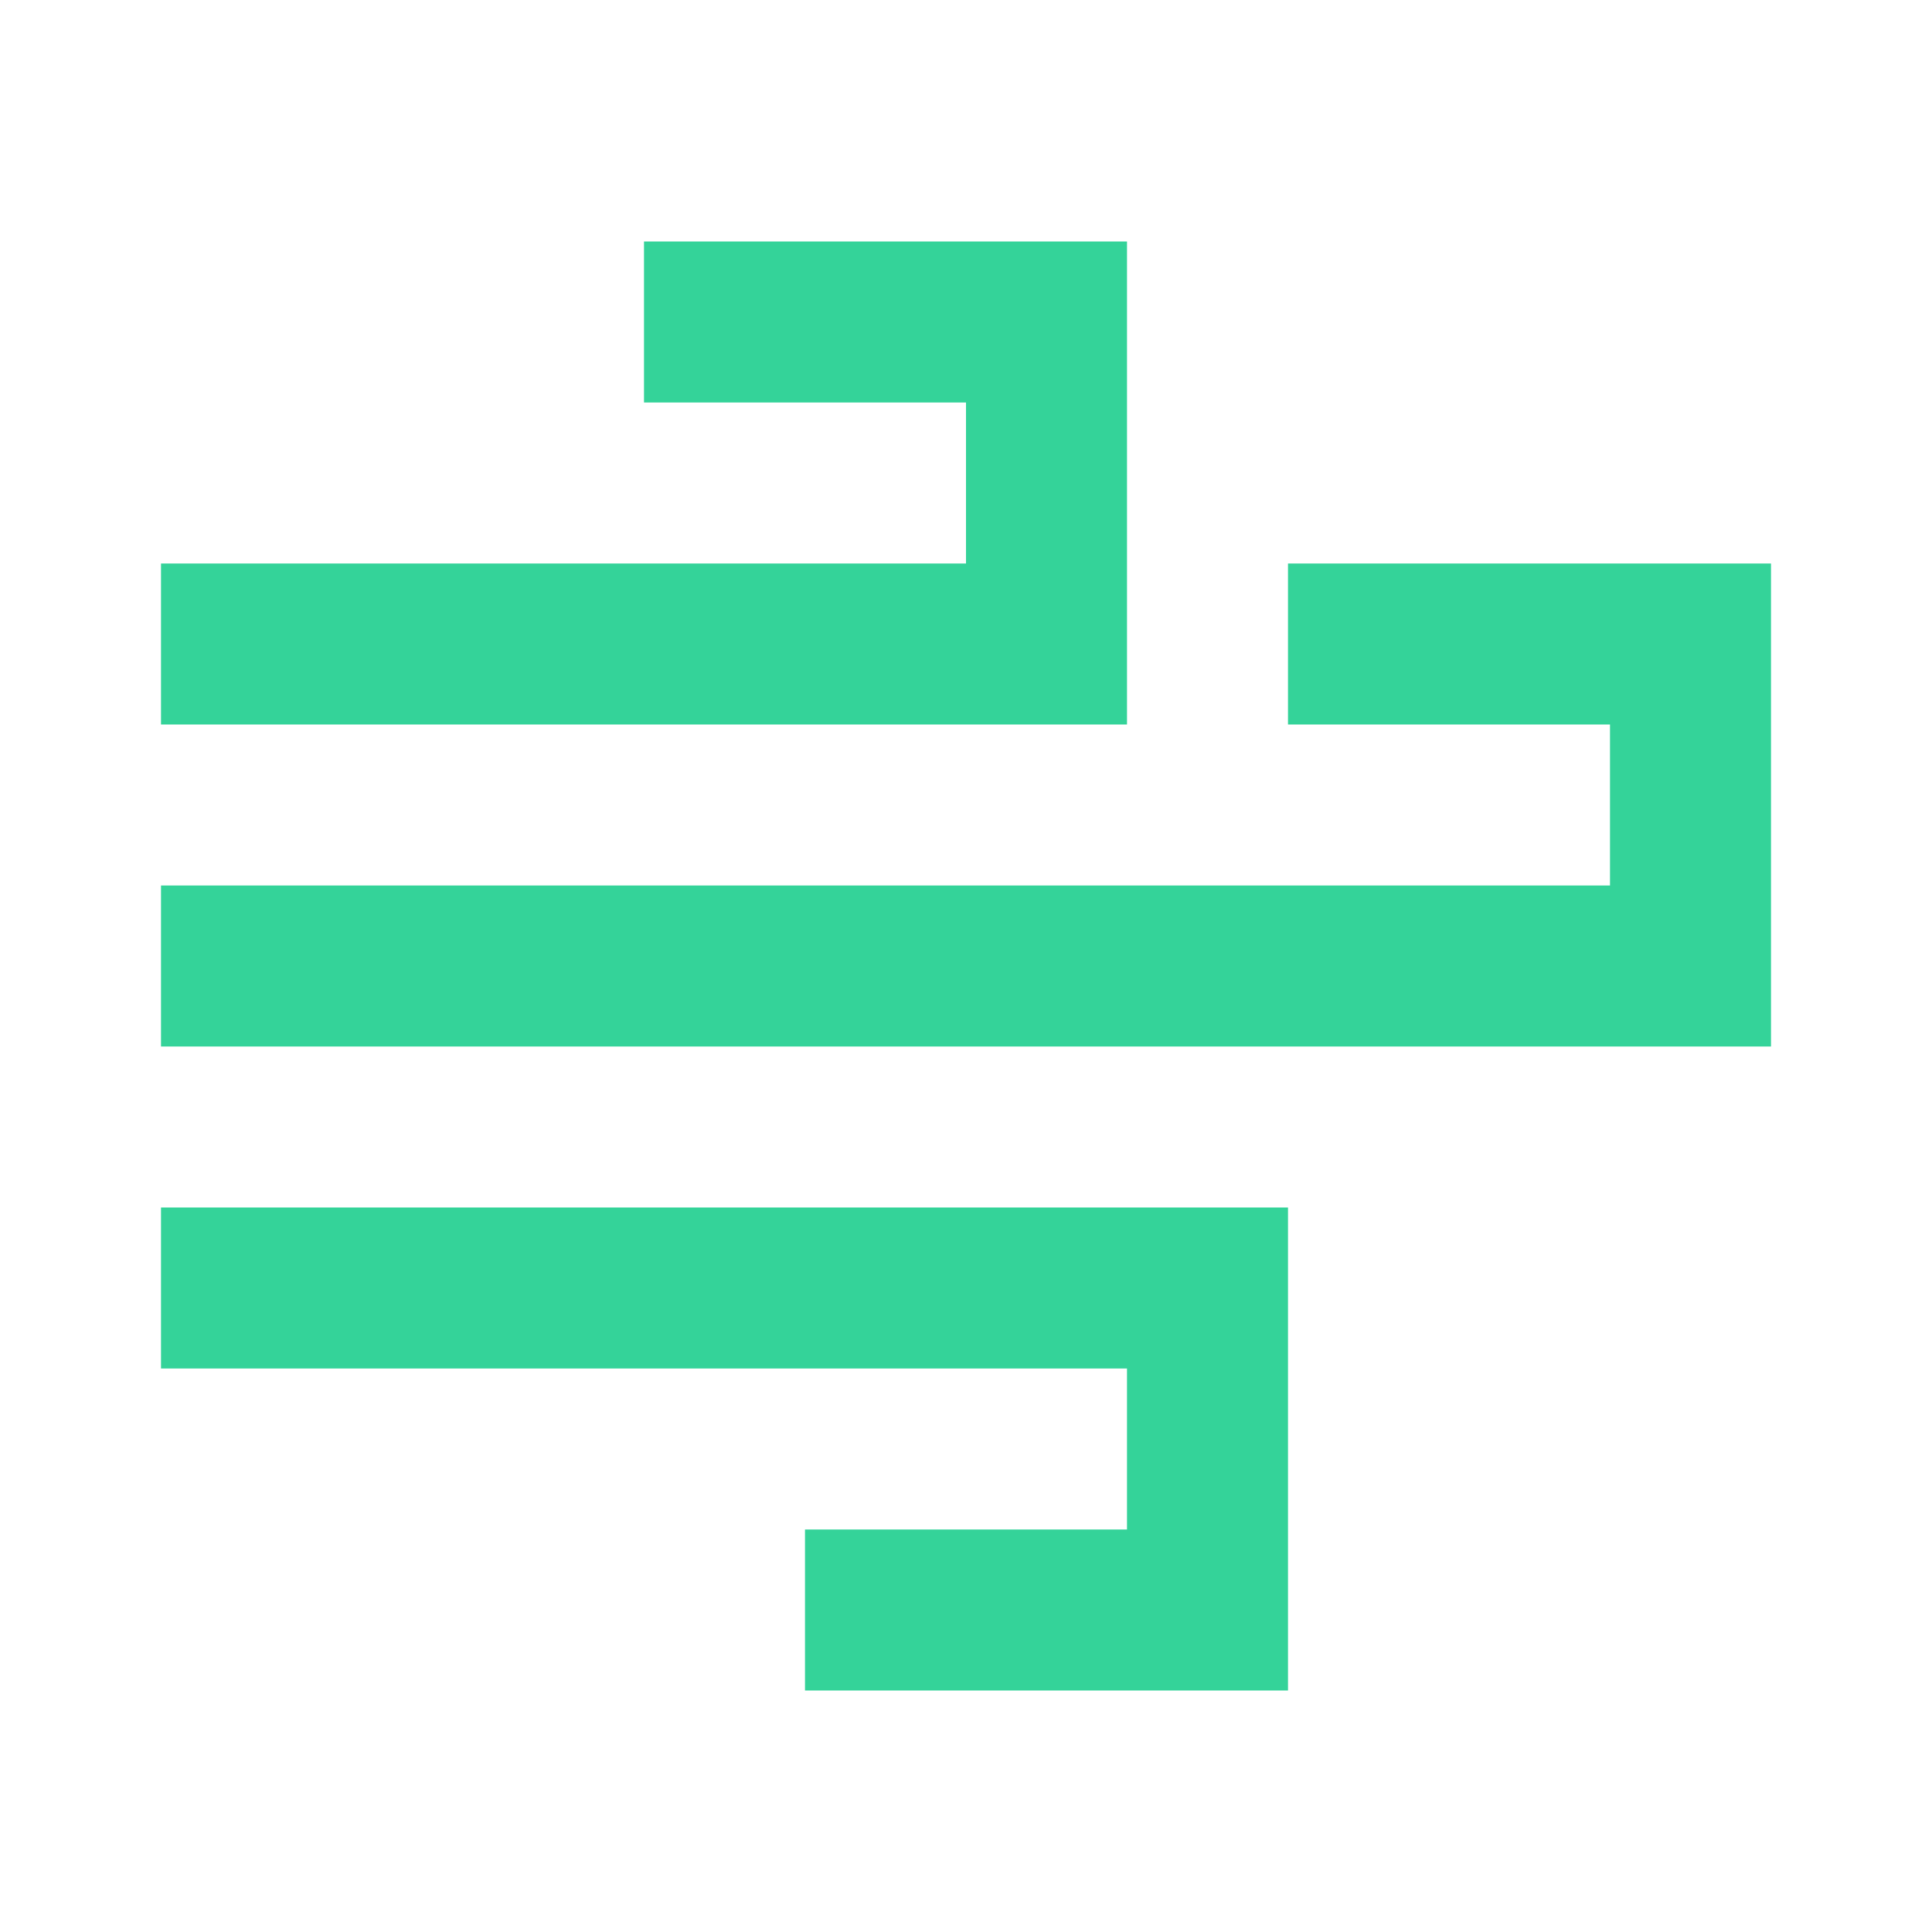
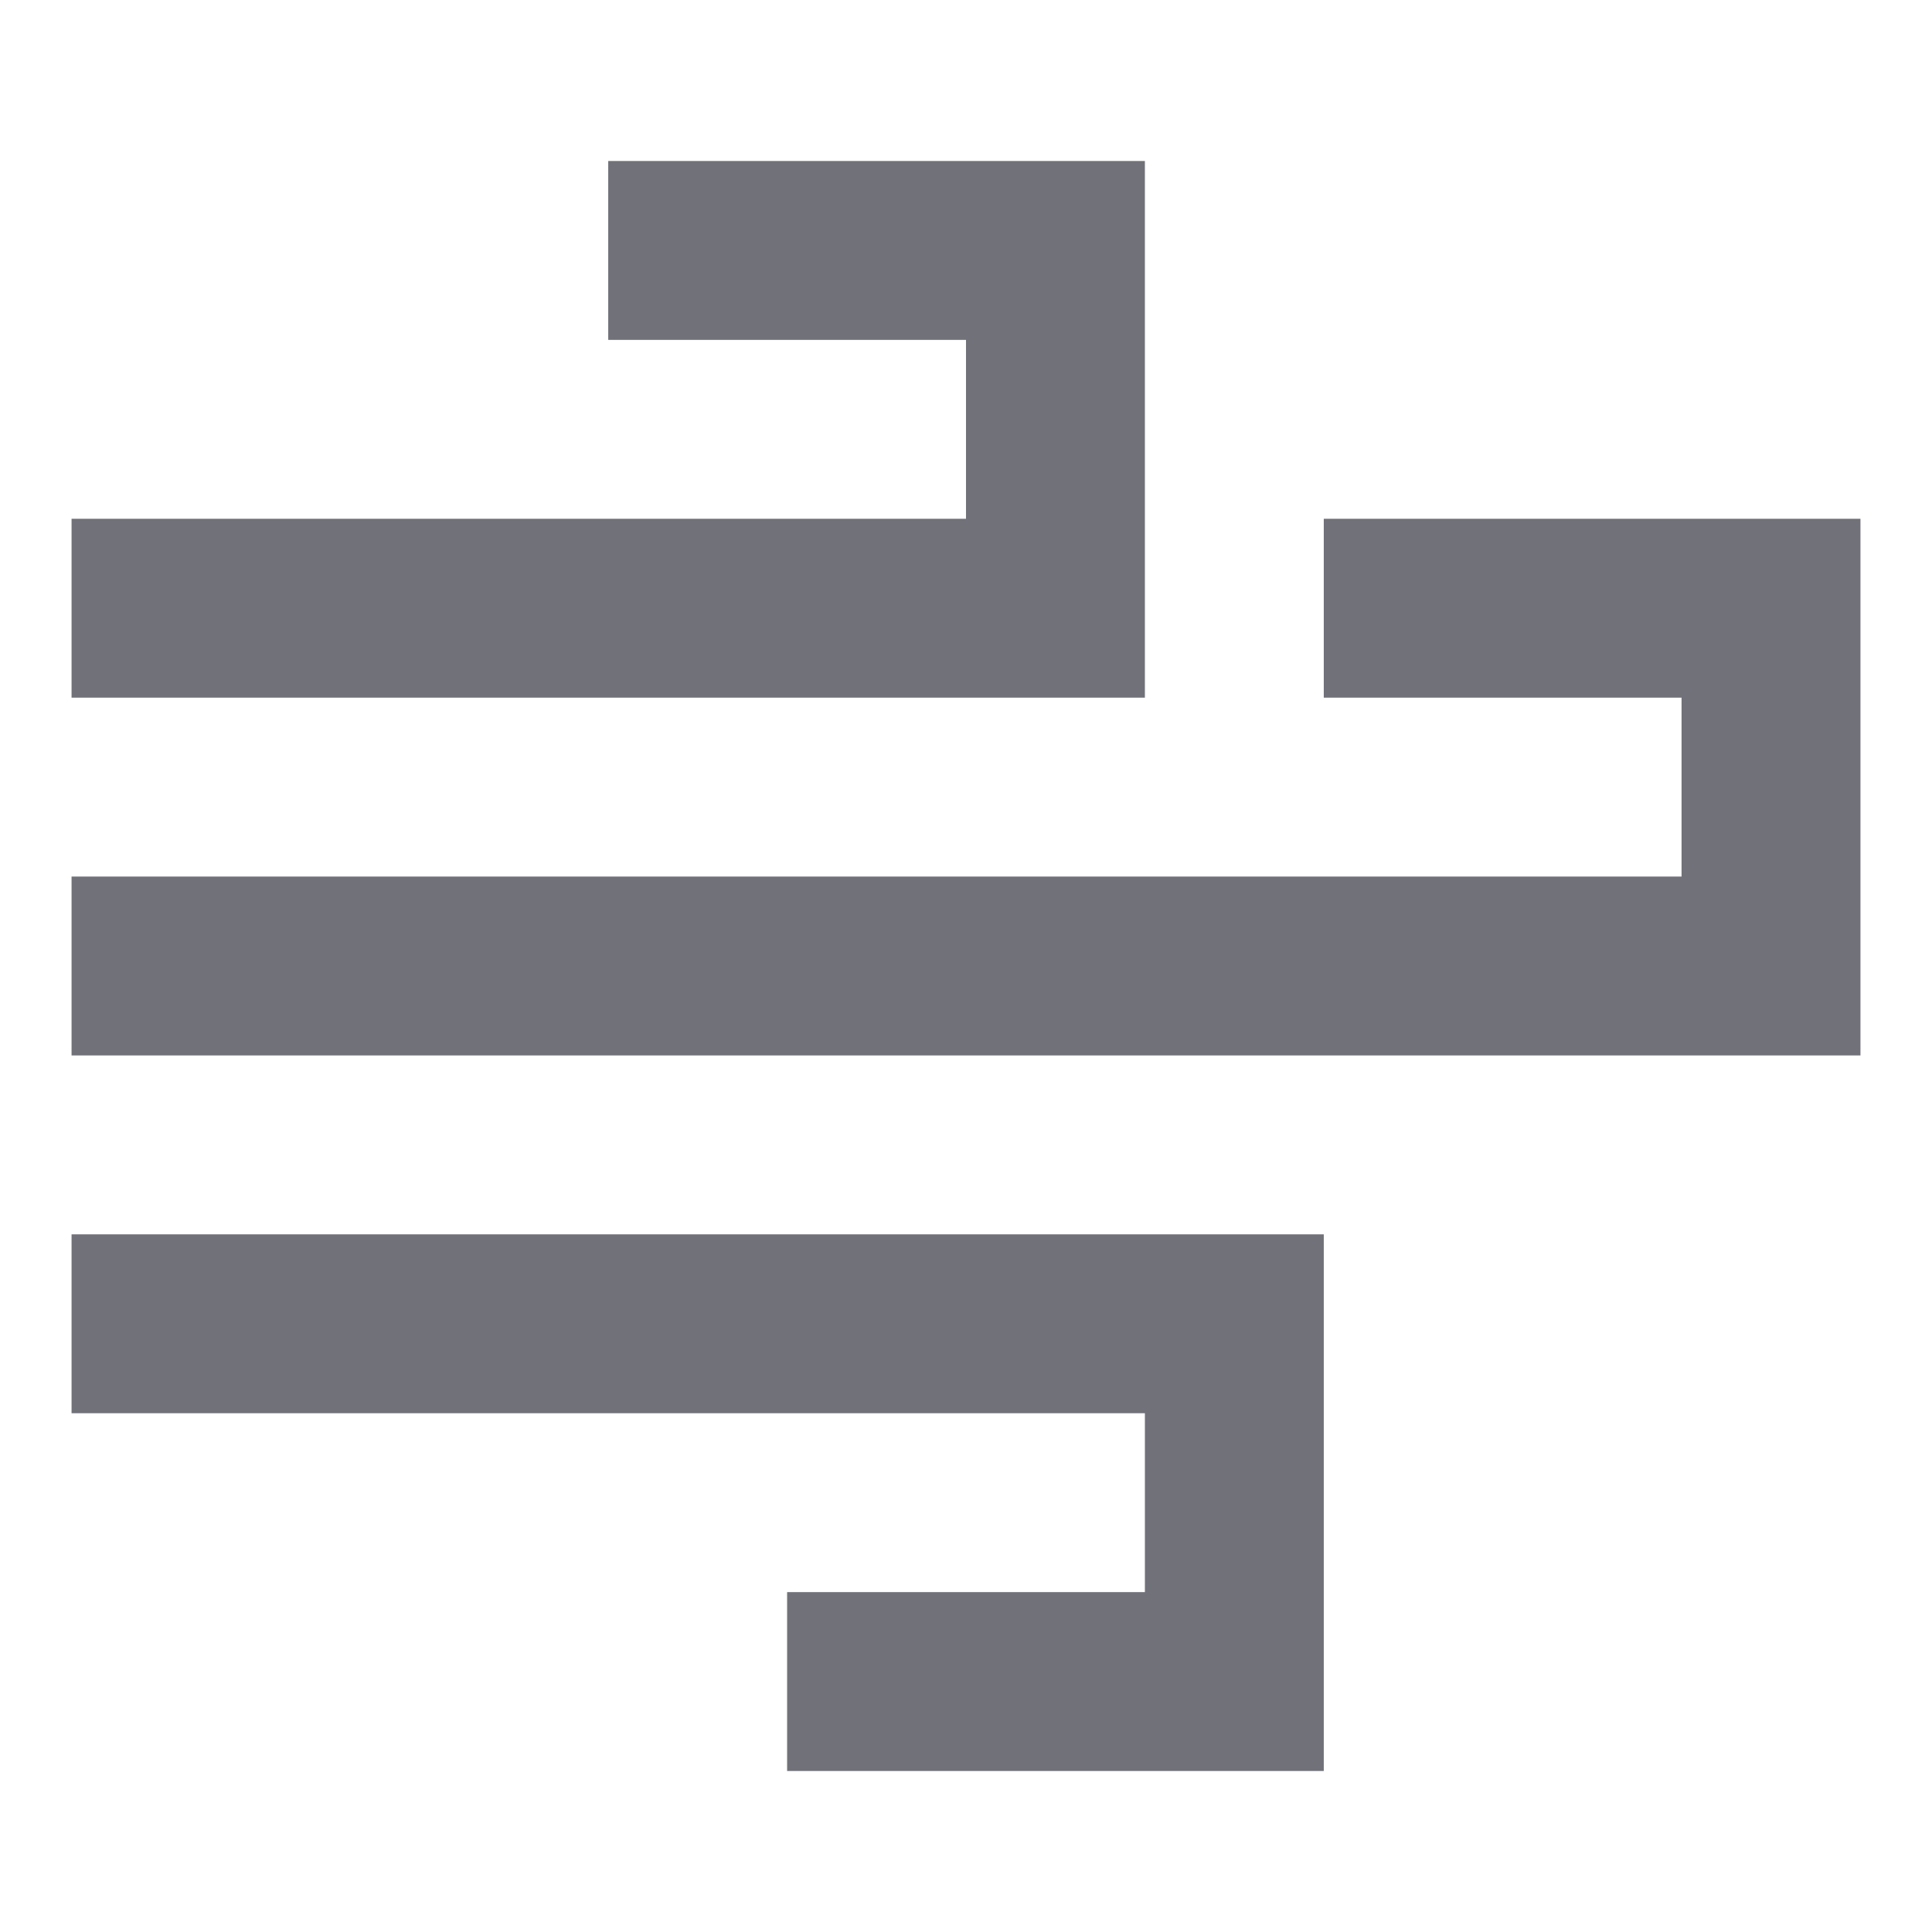
- <svg xmlns="http://www.w3.org/2000/svg" width="24" height="24" viewBox="0 0 24 24">
-   <path fill="#34D399" d="M12 3H8v2h4v2H2v2h12V3zm10 8V7h-6v2h4v2H2v2h20zM2 17v-2h14v6h-6v-2h4v-2z" />
+ <svg xmlns="http://www.w3.org/2000/svg" width="1200" height="1200" viewBox="0 0 1200 1200" fill="none">
+   <path d="M600 100H377.779V211.111H600V322.222H44.445V433.333H711.111V100H600ZM1155.56 544.444V322.222H822.222V433.333H1044.44V544.444H44.445V655.556H1155.56V544.444ZM44.445 877.778V766.667H822.222V1100H488.888V988.889H711.111V877.778H44.445Z" fill="#71717A" />
</svg>
